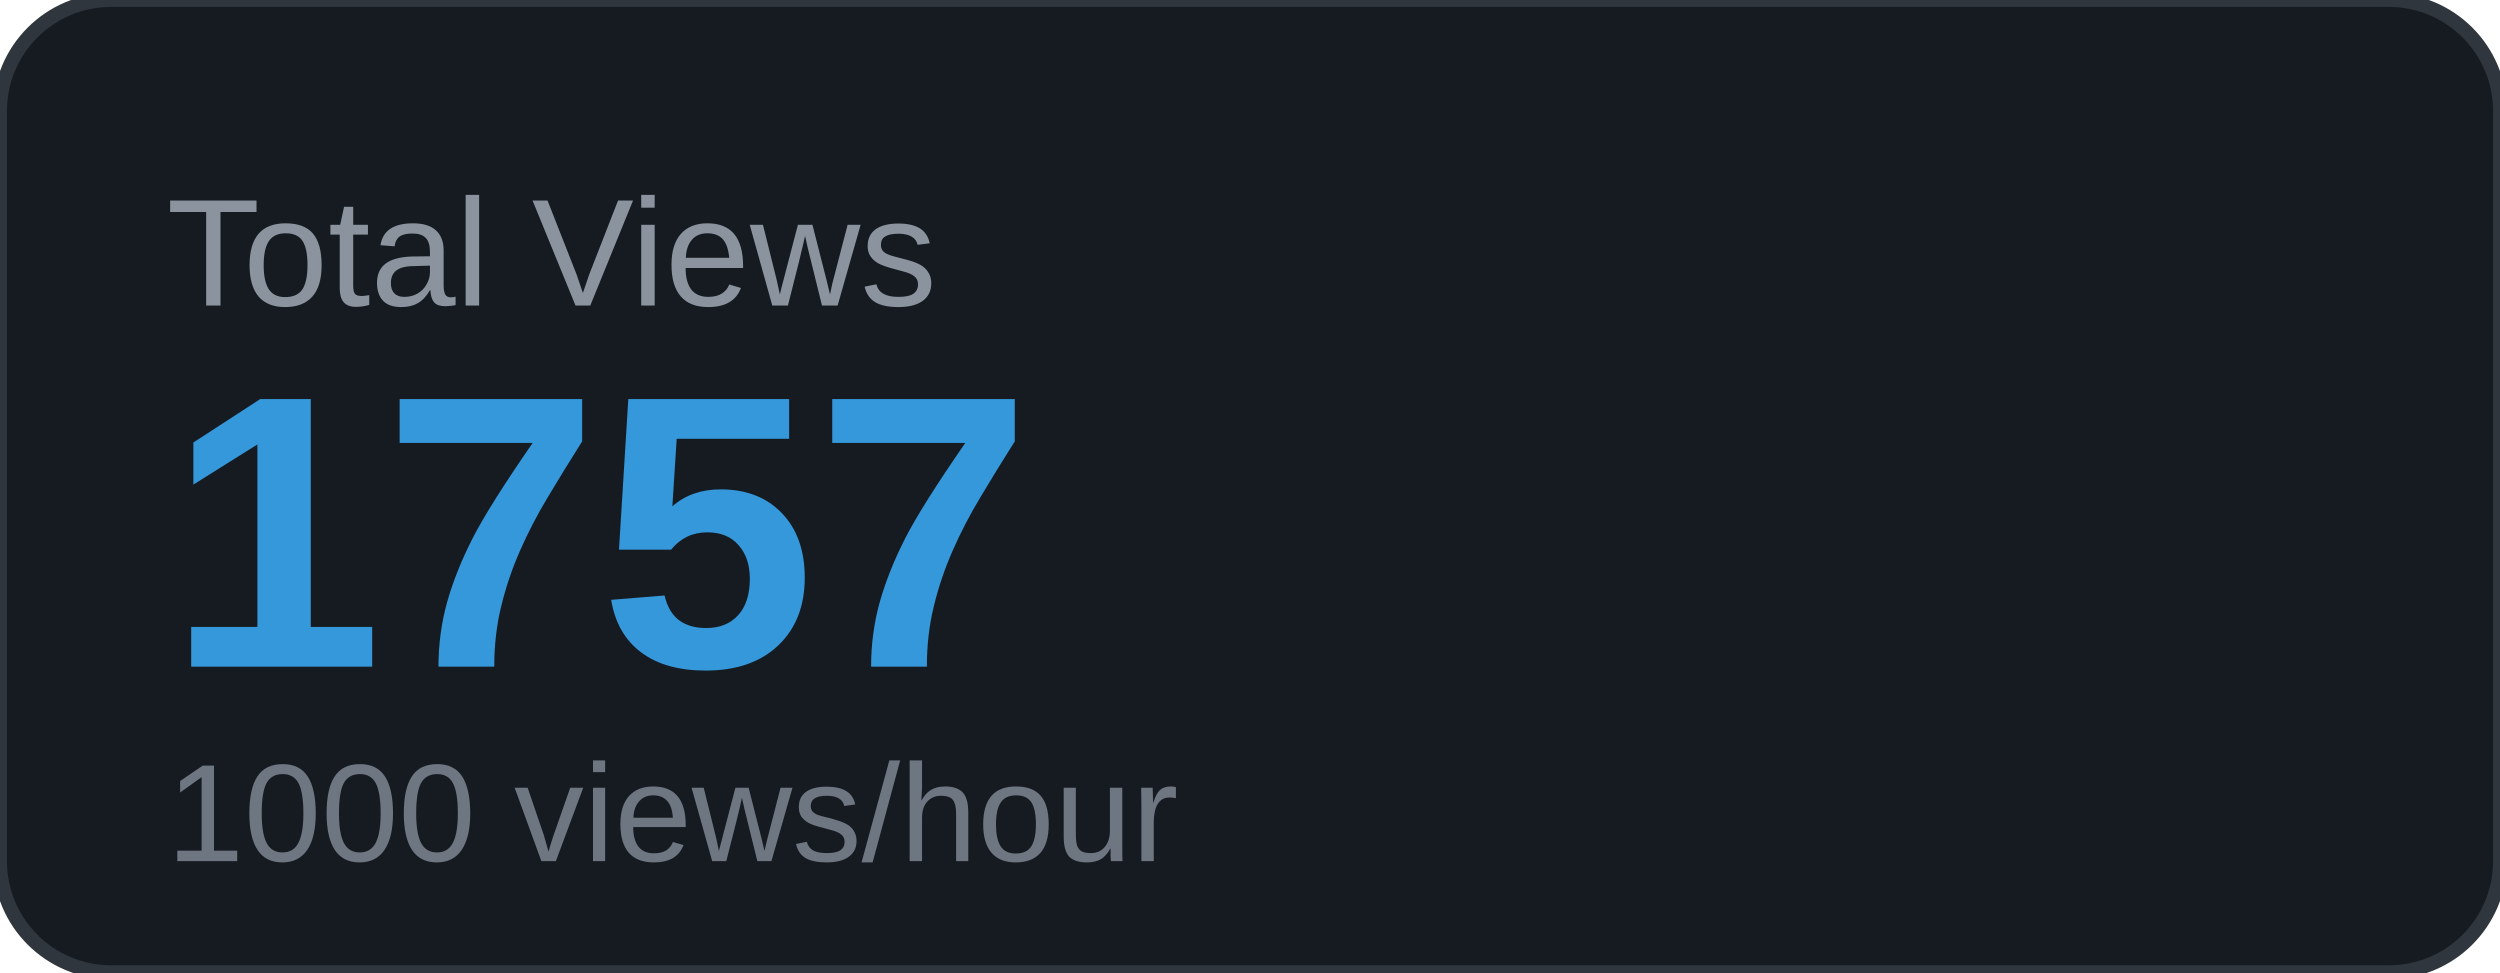
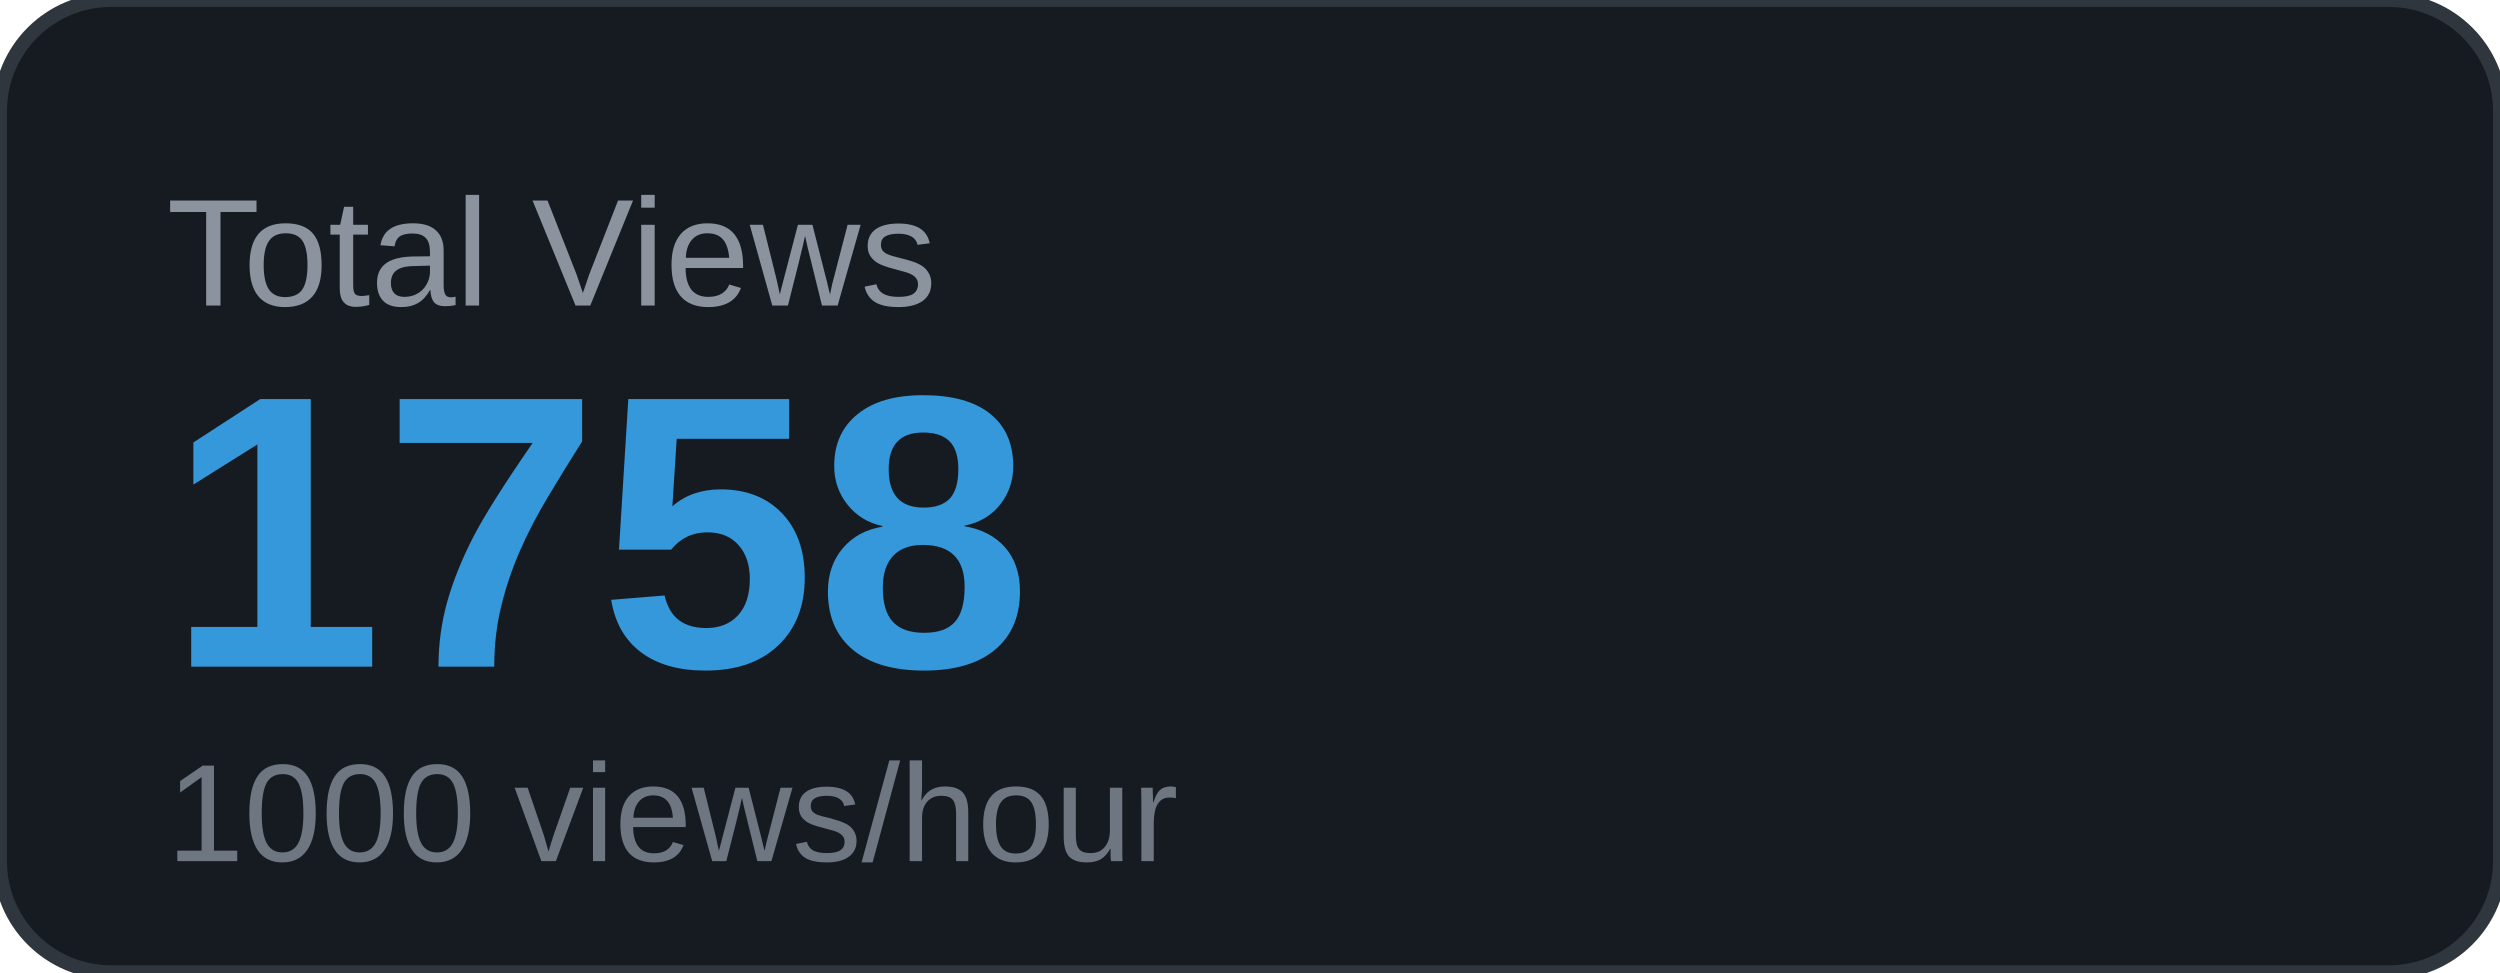
<svg xmlns="http://www.w3.org/2000/svg" width="180" height="70" viewBox="0 0 180 70">
  <rect width="180" height="70" rx="8" fill="#161b22" />
  <rect width="180" height="70" rx="8" fill="none" stroke="#30363d" stroke-width="1" />
  <text x="12" y="22" font-family="Arial, sans-serif" font-size="11" fill="#8b949e" text-transform="uppercase">Total Views</text>
-   <text x="12" y="48" font-family="Arial, sans-serif" font-size="28" font-weight="700" fill="#3498db">1757</text>
+   <text x="12" y="48" font-family="Arial, sans-serif" font-size="28" font-weight="700" fill="#3498db">1758</text>
  <text x="12" y="62" font-family="Arial, sans-serif" font-size="10" fill="#6e7681">1000 views/hour</text>
</svg>
